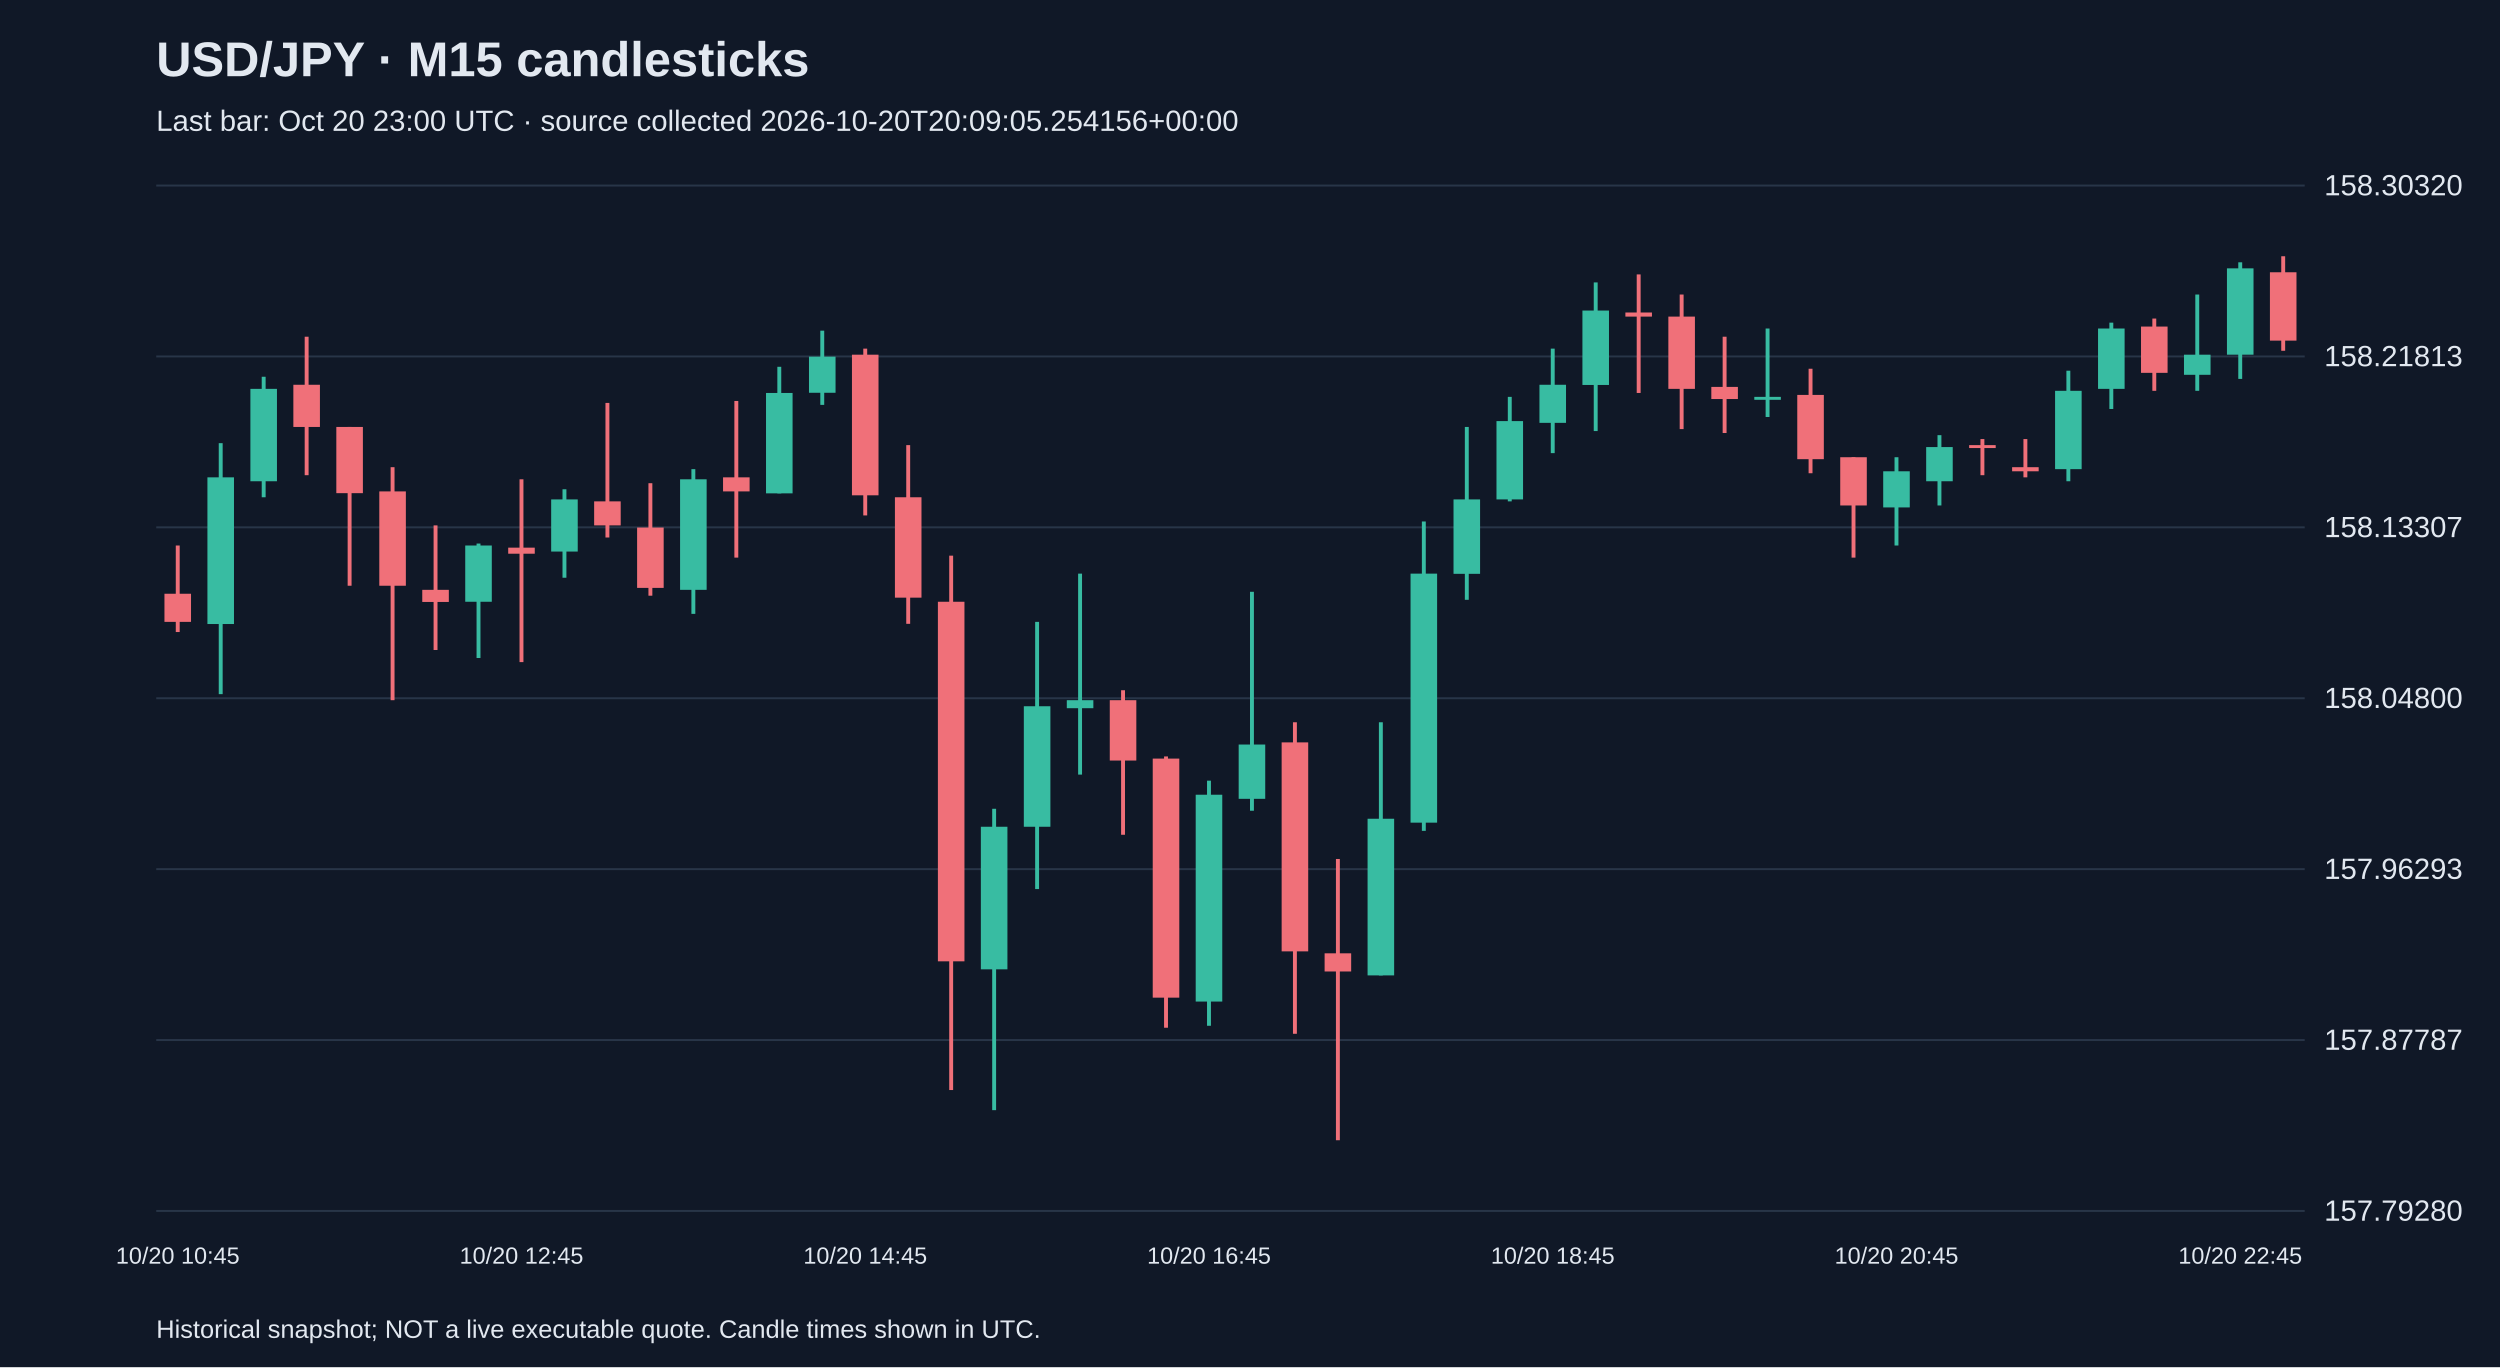
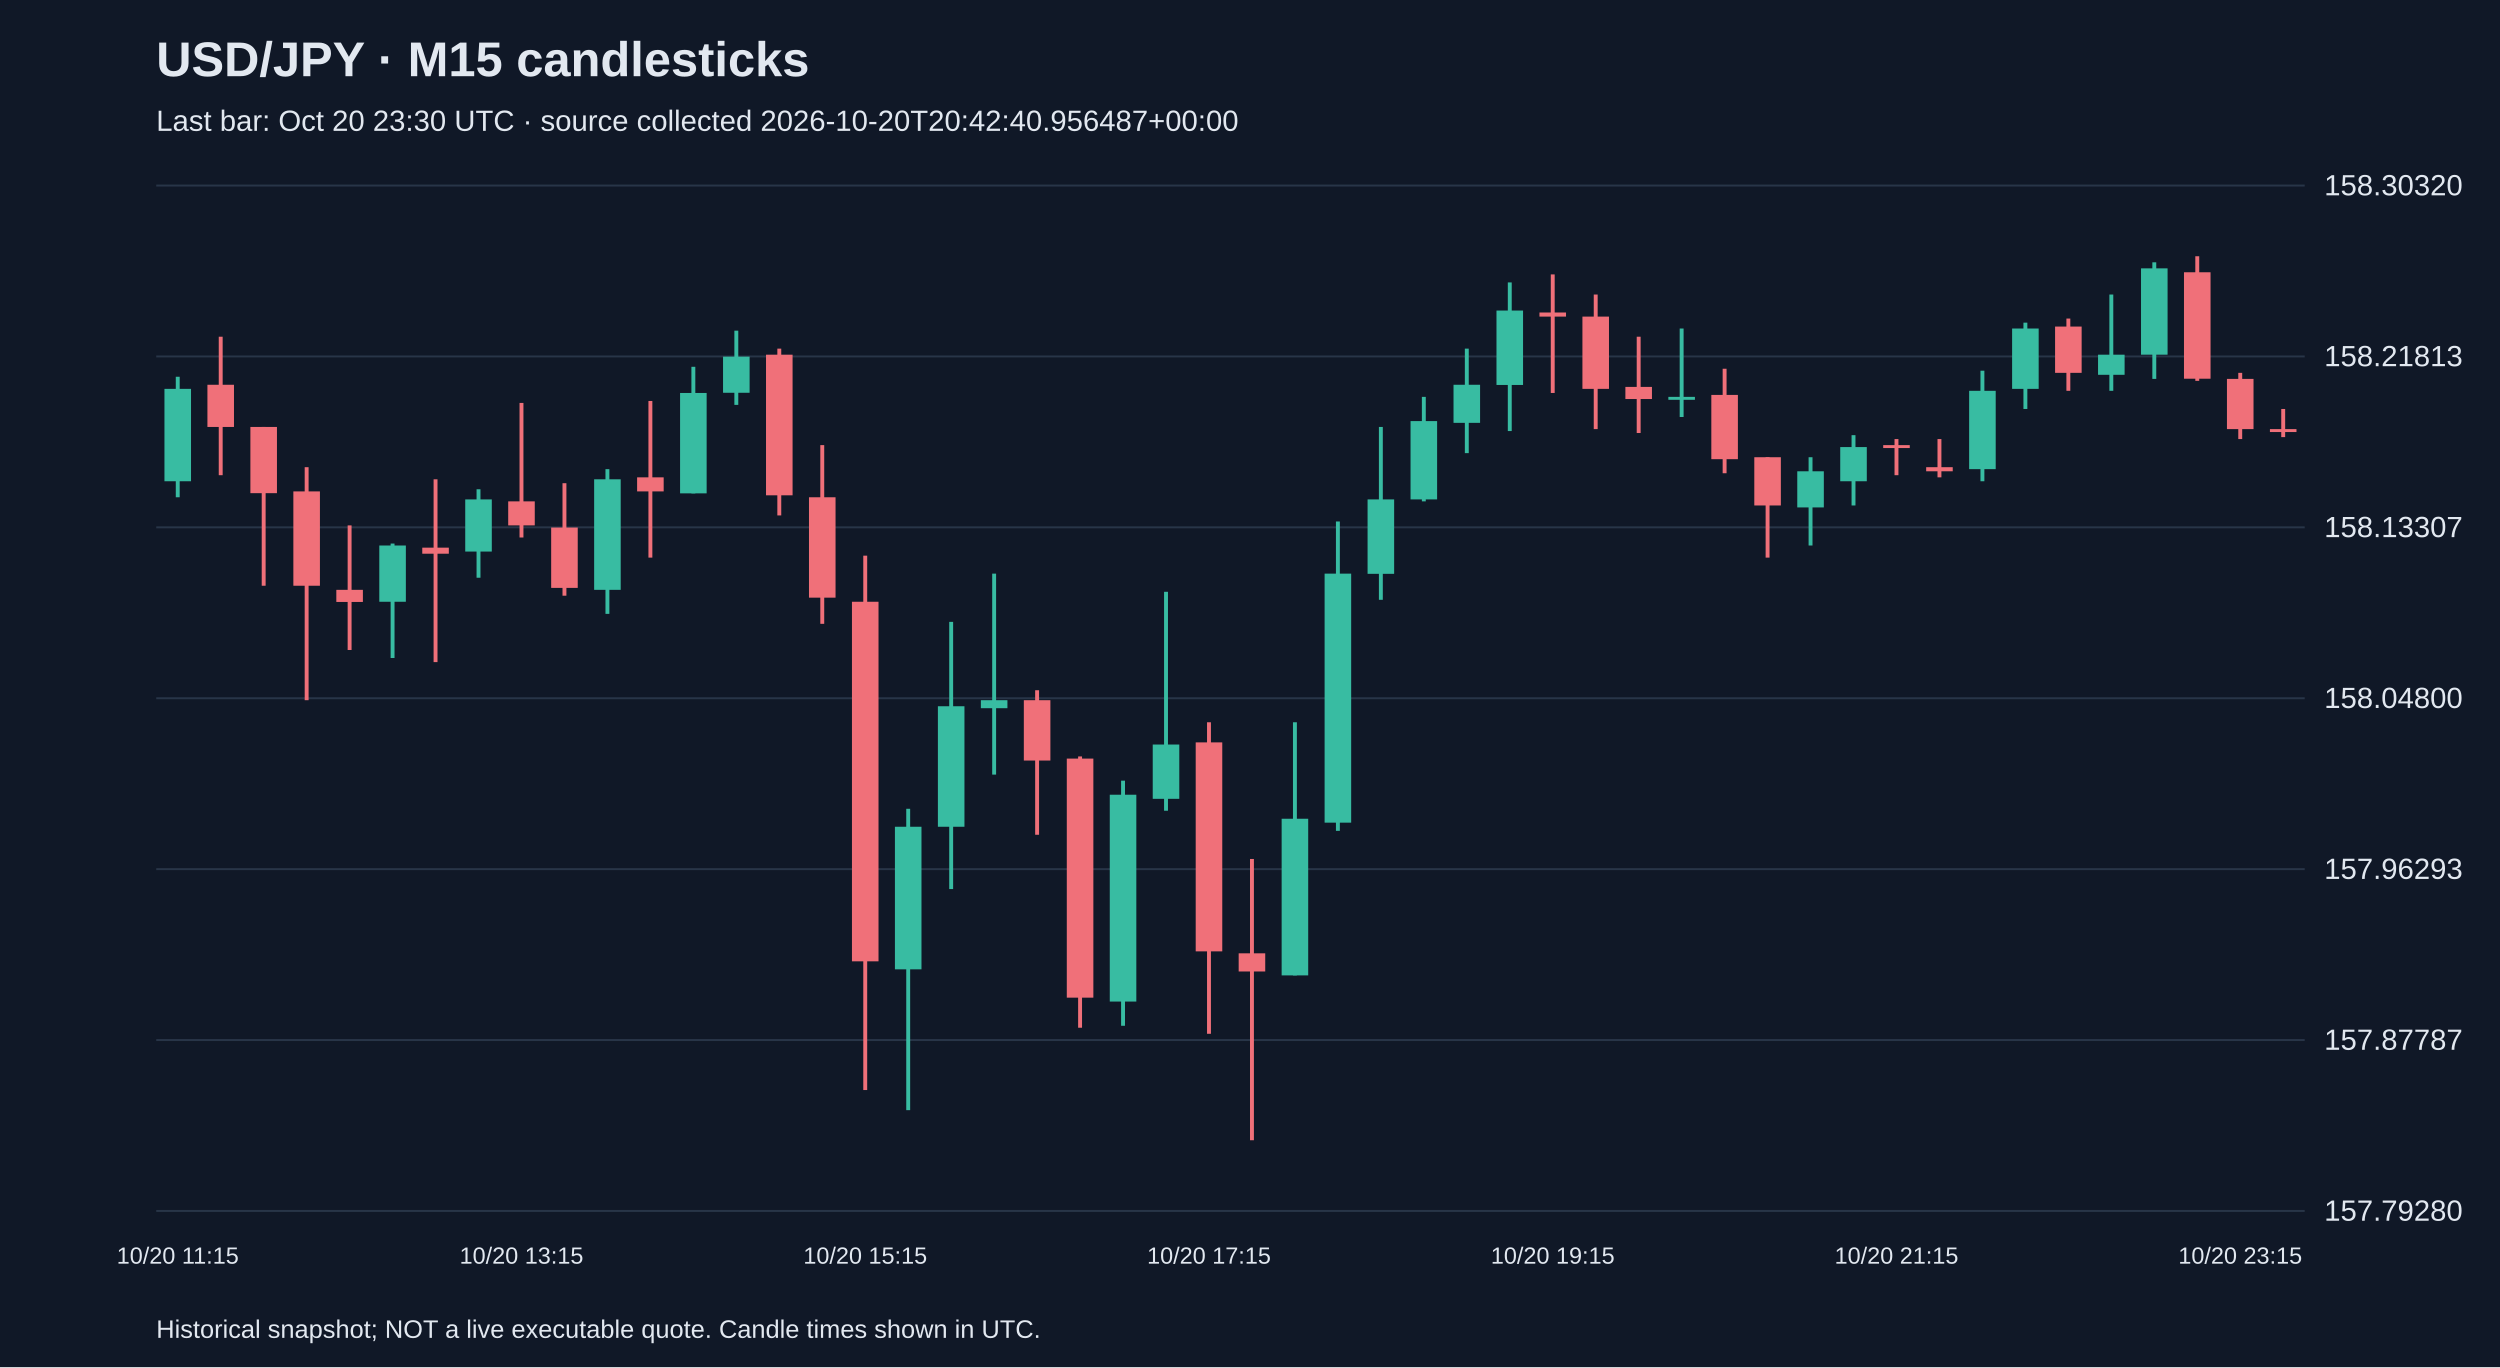
<svg xmlns="http://www.w3.org/2000/svg" viewBox="0 0 1280 700">
  <rect width="100%" height="100%" fill="#101827" />
  <style>text{font-family:Arial,sans-serif;fill:#e2e8f0}</style>
  <text x="80" y="39" font-size="25" font-weight="bold">USD/JPY · M15 candlesticks</text>
-   <text x="80" y="67" font-size="15" fill="#a6b1c5">Last bar: Oct 20 23:00 UTC · source collected 2026-10-20T20:09:05.254156+00:00</text>
+   <text x="80" y="67" font-size="15" fill="#a6b1c5">Last bar: Oct 20 23:30 UTC · source collected 2026-10-20T20:42:40.956487+00:00</text>
  <line x1="80" y1="620.0" x2="1180" y2="620.0" stroke="#283548" />
  <text x="1190" y="625.0" font-size="15">157.79280</text>
  <line x1="80" y1="532.5" x2="1180" y2="532.5" stroke="#283548" />
  <text x="1190" y="537.5" font-size="15">157.87787</text>
  <line x1="80" y1="445.0" x2="1180" y2="445.0" stroke="#283548" />
  <text x="1190" y="450.0" font-size="15">157.96293</text>
  <line x1="80" y1="357.5" x2="1180" y2="357.5" stroke="#283548" />
  <text x="1190" y="362.5" font-size="15">158.04800</text>
  <line x1="80" y1="270.0" x2="1180" y2="270.0" stroke="#283548" />
  <text x="1190" y="275.0" font-size="15">158.13307</text>
  <line x1="80" y1="182.5" x2="1180" y2="182.5" stroke="#283548" />
  <text x="1190" y="187.5" font-size="15">158.21813</text>
  <line x1="80" y1="95.0" x2="1180" y2="95.0" stroke="#283548" />
  <text x="1190" y="100.0" font-size="15">158.30320</text>
-   <line x1="91.0" y1="279.3" x2="91.0" y2="323.6" stroke="#f07079" stroke-width="2" />
-   <rect x="84.2" y="304.0" width="13.6" height="14.4" fill="#f07079" />
-   <text x="91.0" y="647" text-anchor="middle" font-size="12">10/20 10:45</text>
-   <line x1="113.0" y1="226.9" x2="113.0" y2="355.4" stroke="#38bca2" stroke-width="2" />
-   <rect x="106.2" y="244.4" width="13.6" height="75.1" fill="#38bca2" />
-   <line x1="135.0" y1="192.9" x2="135.0" y2="254.6" stroke="#38bca2" stroke-width="2" />
-   <rect x="128.2" y="199.1" width="13.6" height="47.3" fill="#38bca2" />
-   <line x1="157.0" y1="172.4" x2="157.0" y2="243.3" stroke="#f07079" stroke-width="2" />
-   <rect x="150.2" y="197.0" width="13.6" height="21.6" fill="#f07079" />
-   <line x1="179.0" y1="218.6" x2="179.0" y2="299.9" stroke="#f07079" stroke-width="2" />
-   <rect x="172.2" y="218.6" width="13.6" height="33.9" fill="#f07079" />
-   <line x1="201.0" y1="239.2" x2="201.0" y2="358.5" stroke="#f07079" stroke-width="2" />
-   <rect x="194.2" y="251.6" width="13.6" height="48.3" fill="#f07079" />
-   <line x1="223.0" y1="269.0" x2="223.0" y2="332.8" stroke="#f07079" stroke-width="2" />
-   <rect x="216.2" y="302.0" width="13.6" height="6.2" fill="#f07079" />
-   <line x1="245.0" y1="278.3" x2="245.0" y2="336.9" stroke="#38bca2" stroke-width="2" />
-   <rect x="238.2" y="279.3" width="13.6" height="28.8" fill="#38bca2" />
-   <line x1="267.0" y1="245.4" x2="267.0" y2="339.0" stroke="#f07079" stroke-width="2" />
-   <rect x="260.2" y="280.4" width="13.6" height="3.1" fill="#f07079" />
-   <text x="267.0" y="647" text-anchor="middle" font-size="12">10/20 12:45</text>
-   <line x1="289.0" y1="250.5" x2="289.0" y2="295.8" stroke="#38bca2" stroke-width="2" />
-   <rect x="282.2" y="255.7" width="13.6" height="26.7" fill="#38bca2" />
-   <line x1="311.0" y1="206.3" x2="311.0" y2="275.2" stroke="#f07079" stroke-width="2" />
-   <rect x="304.2" y="256.7" width="13.6" height="12.3" fill="#f07079" />
-   <line x1="333.0" y1="247.4" x2="333.0" y2="305.0" stroke="#f07079" stroke-width="2" />
-   <rect x="326.2" y="270.1" width="13.6" height="30.9" fill="#f07079" />
-   <line x1="355.0" y1="240.2" x2="355.0" y2="314.3" stroke="#38bca2" stroke-width="2" />
-   <rect x="348.2" y="245.4" width="13.6" height="56.6" fill="#38bca2" />
-   <line x1="377.0" y1="205.3" x2="377.0" y2="285.5" stroke="#f07079" stroke-width="2" />
-   <rect x="370.2" y="244.4" width="13.6" height="7.2" fill="#f07079" />
-   <line x1="399.0" y1="187.8" x2="399.0" y2="252.6" stroke="#38bca2" stroke-width="2" />
-   <rect x="392.2" y="201.2" width="13.6" height="51.4" fill="#38bca2" />
-   <line x1="421.0" y1="169.3" x2="421.0" y2="207.3" stroke="#38bca2" stroke-width="2" />
-   <rect x="414.2" y="182.6" width="13.6" height="18.5" fill="#38bca2" />
-   <line x1="443.0" y1="178.5" x2="443.0" y2="263.9" stroke="#f07079" stroke-width="2" />
-   <rect x="436.2" y="181.6" width="13.6" height="72.0" fill="#f07079" />
-   <text x="443.0" y="647" text-anchor="middle" font-size="12">10/20 14:45</text>
-   <line x1="465.0" y1="227.9" x2="465.0" y2="319.4" stroke="#f07079" stroke-width="2" />
-   <rect x="458.2" y="254.6" width="13.6" height="51.4" fill="#f07079" />
-   <line x1="487.0" y1="284.5" x2="487.0" y2="558.1" stroke="#f07079" stroke-width="2" />
-   <rect x="480.2" y="308.1" width="13.6" height="184.1" fill="#f07079" />
-   <line x1="509.0" y1="414.1" x2="509.0" y2="568.4" stroke="#38bca2" stroke-width="2" />
-   <rect x="502.2" y="423.3" width="13.6" height="73.0" fill="#38bca2" />
-   <line x1="531.0" y1="318.4" x2="531.0" y2="455.2" stroke="#38bca2" stroke-width="2" />
-   <rect x="524.2" y="361.6" width="13.6" height="61.7" fill="#38bca2" />
-   <line x1="553.0" y1="293.7" x2="553.0" y2="396.6" stroke="#38bca2" stroke-width="2" />
-   <rect x="546.2" y="358.5" width="13.6" height="4.1" fill="#38bca2" />
-   <line x1="575.0" y1="353.4" x2="575.0" y2="427.4" stroke="#f07079" stroke-width="2" />
-   <rect x="568.2" y="358.5" width="13.6" height="30.9" fill="#f07079" />
-   <line x1="597.0" y1="387.3" x2="597.0" y2="526.2" stroke="#f07079" stroke-width="2" />
-   <rect x="590.2" y="388.4" width="13.6" height="122.4" fill="#f07079" />
-   <line x1="619.0" y1="399.7" x2="619.0" y2="525.2" stroke="#38bca2" stroke-width="2" />
-   <rect x="612.2" y="406.9" width="13.6" height="105.9" fill="#38bca2" />
-   <text x="619.0" y="647" text-anchor="middle" font-size="12">10/20 16:45</text>
-   <line x1="641.0" y1="303.0" x2="641.0" y2="415.1" stroke="#38bca2" stroke-width="2" />
-   <rect x="634.2" y="381.2" width="13.6" height="27.8" fill="#38bca2" />
-   <line x1="663.0" y1="369.8" x2="663.0" y2="529.3" stroke="#f07079" stroke-width="2" />
-   <rect x="656.2" y="380.1" width="13.6" height="107.0" fill="#f07079" />
-   <line x1="685.0" y1="439.8" x2="685.0" y2="583.8" stroke="#f07079" stroke-width="2" />
-   <rect x="678.2" y="488.1" width="13.6" height="9.3" fill="#f07079" />
-   <line x1="707.0" y1="369.8" x2="707.0" y2="499.4" stroke="#38bca2" stroke-width="2" />
-   <rect x="700.2" y="419.2" width="13.6" height="80.2" fill="#38bca2" />
-   <line x1="729.0" y1="267.0" x2="729.0" y2="425.4" stroke="#38bca2" stroke-width="2" />
-   <rect x="722.2" y="293.7" width="13.6" height="127.5" fill="#38bca2" />
-   <line x1="751.0" y1="218.6" x2="751.0" y2="307.1" stroke="#38bca2" stroke-width="2" />
-   <rect x="744.2" y="255.7" width="13.6" height="38.1" fill="#38bca2" />
-   <line x1="773.0" y1="203.2" x2="773.0" y2="256.7" stroke="#38bca2" stroke-width="2" />
-   <rect x="766.2" y="215.6" width="13.6" height="40.1" fill="#38bca2" />
-   <line x1="795.0" y1="178.5" x2="795.0" y2="232.0" stroke="#38bca2" stroke-width="2" />
-   <rect x="788.2" y="197.0" width="13.6" height="19.5" fill="#38bca2" />
-   <text x="795.0" y="647" text-anchor="middle" font-size="12">10/20 18:45</text>
-   <line x1="817.0" y1="144.6" x2="817.0" y2="220.7" stroke="#38bca2" stroke-width="2" />
-   <rect x="810.2" y="159.0" width="13.6" height="38.1" fill="#38bca2" />
-   <line x1="839.0" y1="140.5" x2="839.0" y2="201.2" stroke="#f07079" stroke-width="2" />
-   <rect x="832.2" y="160.0" width="13.6" height="2.1" fill="#f07079" />
-   <line x1="861.0" y1="150.8" x2="861.0" y2="219.7" stroke="#f07079" stroke-width="2" />
-   <rect x="854.2" y="162.1" width="13.6" height="37.0" fill="#f07079" />
-   <line x1="883.0" y1="172.4" x2="883.0" y2="221.7" stroke="#f07079" stroke-width="2" />
-   <rect x="876.2" y="198.1" width="13.6" height="6.2" fill="#f07079" />
-   <line x1="905.0" y1="168.2" x2="905.0" y2="213.5" stroke="#38bca2" stroke-width="2" />
-   <rect x="898.2" y="203.2" width="13.6" height="1.5" fill="#38bca2" />
-   <line x1="927.0" y1="188.8" x2="927.0" y2="242.3" stroke="#f07079" stroke-width="2" />
-   <rect x="920.2" y="202.2" width="13.6" height="32.9" fill="#f07079" />
-   <line x1="949.0" y1="234.1" x2="949.0" y2="285.5" stroke="#f07079" stroke-width="2" />
-   <rect x="942.2" y="234.1" width="13.6" height="24.7" fill="#f07079" />
-   <line x1="971.0" y1="234.1" x2="971.0" y2="279.3" stroke="#38bca2" stroke-width="2" />
-   <rect x="964.2" y="241.3" width="13.6" height="18.5" fill="#38bca2" />
-   <text x="971.0" y="647" text-anchor="middle" font-size="12">10/20 20:45</text>
-   <line x1="993.0" y1="222.8" x2="993.0" y2="258.8" stroke="#38bca2" stroke-width="2" />
-   <rect x="986.2" y="228.9" width="13.6" height="17.5" fill="#38bca2" />
-   <line x1="1015.0" y1="224.8" x2="1015.0" y2="243.3" stroke="#f07079" stroke-width="2" />
-   <rect x="1008.2" y="227.9" width="13.6" height="1.5" fill="#f07079" />
-   <line x1="1037.0" y1="224.8" x2="1037.0" y2="244.4" stroke="#f07079" stroke-width="2" />
-   <rect x="1030.2" y="239.2" width="13.6" height="2.1" fill="#f07079" />
-   <line x1="1059.0" y1="189.8" x2="1059.0" y2="246.4" stroke="#38bca2" stroke-width="2" />
-   <rect x="1052.2" y="200.1" width="13.6" height="40.1" fill="#38bca2" />
-   <line x1="1081.0" y1="165.2" x2="1081.0" y2="209.4" stroke="#38bca2" stroke-width="2" />
-   <rect x="1074.2" y="168.2" width="13.6" height="30.9" fill="#38bca2" />
-   <line x1="1103.0" y1="163.1" x2="1103.0" y2="200.1" stroke="#f07079" stroke-width="2" />
-   <rect x="1096.2" y="167.2" width="13.6" height="23.7" fill="#f07079" />
-   <line x1="1125.0" y1="150.8" x2="1125.0" y2="200.1" stroke="#38bca2" stroke-width="2" />
-   <rect x="1118.2" y="181.6" width="13.6" height="10.3" fill="#38bca2" />
-   <line x1="1147.0" y1="134.3" x2="1147.0" y2="194.0" stroke="#38bca2" stroke-width="2" />
-   <rect x="1140.2" y="137.4" width="13.6" height="44.2" fill="#38bca2" />
-   <text x="1147.0" y="647" text-anchor="middle" font-size="12">10/20 22:45</text>
-   <line x1="1169.0" y1="131.2" x2="1169.0" y2="179.6" stroke="#f07079" stroke-width="2" />
-   <rect x="1162.2" y="139.4" width="13.6" height="35.0" fill="#f07079" />
+   <line x1="91.0" y1="192.9" x2="91.0" y2="254.6" stroke="#38bca2" stroke-width="2" />
+   <rect x="84.2" y="199.1" width="13.6" height="47.3" fill="#38bca2" />
+   <text x="91.0" y="647" text-anchor="middle" font-size="12">10/20 11:15</text>
+   <line x1="113.0" y1="172.4" x2="113.0" y2="243.3" stroke="#f07079" stroke-width="2" />
+   <rect x="106.2" y="197.0" width="13.6" height="21.6" fill="#f07079" />
+   <line x1="135.0" y1="218.6" x2="135.0" y2="299.9" stroke="#f07079" stroke-width="2" />
+   <rect x="128.2" y="218.6" width="13.6" height="33.9" fill="#f07079" />
+   <line x1="157.0" y1="239.2" x2="157.0" y2="358.5" stroke="#f07079" stroke-width="2" />
+   <rect x="150.2" y="251.6" width="13.6" height="48.3" fill="#f07079" />
+   <line x1="179.0" y1="269.0" x2="179.0" y2="332.8" stroke="#f07079" stroke-width="2" />
+   <rect x="172.2" y="302.0" width="13.6" height="6.2" fill="#f07079" />
+   <line x1="201.0" y1="278.3" x2="201.0" y2="336.9" stroke="#38bca2" stroke-width="2" />
+   <rect x="194.2" y="279.3" width="13.6" height="28.8" fill="#38bca2" />
+   <line x1="223.0" y1="245.4" x2="223.0" y2="339.0" stroke="#f07079" stroke-width="2" />
+   <rect x="216.2" y="280.4" width="13.6" height="3.1" fill="#f07079" />
+   <line x1="245.0" y1="250.5" x2="245.0" y2="295.8" stroke="#38bca2" stroke-width="2" />
+   <rect x="238.2" y="255.7" width="13.6" height="26.7" fill="#38bca2" />
+   <line x1="267.0" y1="206.3" x2="267.0" y2="275.2" stroke="#f07079" stroke-width="2" />
+   <rect x="260.2" y="256.7" width="13.6" height="12.3" fill="#f07079" />
+   <text x="267.0" y="647" text-anchor="middle" font-size="12">10/20 13:15</text>
+   <line x1="289.0" y1="247.4" x2="289.0" y2="305.0" stroke="#f07079" stroke-width="2" />
+   <rect x="282.2" y="270.1" width="13.6" height="30.9" fill="#f07079" />
+   <line x1="311.0" y1="240.2" x2="311.0" y2="314.3" stroke="#38bca2" stroke-width="2" />
+   <rect x="304.2" y="245.4" width="13.6" height="56.6" fill="#38bca2" />
+   <line x1="333.0" y1="205.3" x2="333.0" y2="285.5" stroke="#f07079" stroke-width="2" />
+   <rect x="326.2" y="244.4" width="13.6" height="7.2" fill="#f07079" />
+   <line x1="355.0" y1="187.8" x2="355.0" y2="252.6" stroke="#38bca2" stroke-width="2" />
+   <rect x="348.2" y="201.2" width="13.6" height="51.4" fill="#38bca2" />
+   <line x1="377.0" y1="169.3" x2="377.0" y2="207.3" stroke="#38bca2" stroke-width="2" />
+   <rect x="370.2" y="182.6" width="13.6" height="18.5" fill="#38bca2" />
+   <line x1="399.0" y1="178.5" x2="399.0" y2="263.9" stroke="#f07079" stroke-width="2" />
+   <rect x="392.2" y="181.6" width="13.6" height="72.0" fill="#f07079" />
+   <line x1="421.0" y1="227.9" x2="421.0" y2="319.4" stroke="#f07079" stroke-width="2" />
+   <rect x="414.2" y="254.6" width="13.6" height="51.4" fill="#f07079" />
+   <line x1="443.0" y1="284.5" x2="443.0" y2="558.1" stroke="#f07079" stroke-width="2" />
+   <rect x="436.2" y="308.1" width="13.6" height="184.1" fill="#f07079" />
+   <text x="443.0" y="647" text-anchor="middle" font-size="12">10/20 15:15</text>
+   <line x1="465.0" y1="414.1" x2="465.0" y2="568.4" stroke="#38bca2" stroke-width="2" />
+   <rect x="458.2" y="423.3" width="13.6" height="73.0" fill="#38bca2" />
+   <line x1="487.0" y1="318.4" x2="487.0" y2="455.2" stroke="#38bca2" stroke-width="2" />
+   <rect x="480.2" y="361.6" width="13.6" height="61.7" fill="#38bca2" />
+   <line x1="509.0" y1="293.7" x2="509.0" y2="396.6" stroke="#38bca2" stroke-width="2" />
+   <rect x="502.2" y="358.5" width="13.6" height="4.1" fill="#38bca2" />
+   <line x1="531.0" y1="353.4" x2="531.0" y2="427.4" stroke="#f07079" stroke-width="2" />
+   <rect x="524.2" y="358.5" width="13.6" height="30.9" fill="#f07079" />
+   <line x1="553.0" y1="387.3" x2="553.0" y2="526.2" stroke="#f07079" stroke-width="2" />
+   <rect x="546.2" y="388.4" width="13.6" height="122.4" fill="#f07079" />
+   <line x1="575.0" y1="399.7" x2="575.0" y2="525.2" stroke="#38bca2" stroke-width="2" />
+   <rect x="568.2" y="406.9" width="13.6" height="105.9" fill="#38bca2" />
+   <line x1="597.0" y1="303.0" x2="597.0" y2="415.1" stroke="#38bca2" stroke-width="2" />
+   <rect x="590.2" y="381.2" width="13.6" height="27.8" fill="#38bca2" />
+   <line x1="619.0" y1="369.8" x2="619.0" y2="529.3" stroke="#f07079" stroke-width="2" />
+   <rect x="612.2" y="380.1" width="13.6" height="107.0" fill="#f07079" />
+   <text x="619.0" y="647" text-anchor="middle" font-size="12">10/20 17:15</text>
+   <line x1="641.0" y1="439.8" x2="641.0" y2="583.8" stroke="#f07079" stroke-width="2" />
+   <rect x="634.2" y="488.1" width="13.6" height="9.3" fill="#f07079" />
+   <line x1="663.0" y1="369.8" x2="663.0" y2="499.4" stroke="#38bca2" stroke-width="2" />
+   <rect x="656.2" y="419.2" width="13.6" height="80.2" fill="#38bca2" />
+   <line x1="685.0" y1="267.0" x2="685.0" y2="425.4" stroke="#38bca2" stroke-width="2" />
+   <rect x="678.2" y="293.7" width="13.6" height="127.5" fill="#38bca2" />
+   <line x1="707.0" y1="218.6" x2="707.0" y2="307.1" stroke="#38bca2" stroke-width="2" />
+   <rect x="700.2" y="255.7" width="13.6" height="38.1" fill="#38bca2" />
+   <line x1="729.0" y1="203.2" x2="729.0" y2="256.7" stroke="#38bca2" stroke-width="2" />
+   <rect x="722.2" y="215.6" width="13.6" height="40.1" fill="#38bca2" />
+   <line x1="751.0" y1="178.5" x2="751.0" y2="232.0" stroke="#38bca2" stroke-width="2" />
+   <rect x="744.2" y="197.0" width="13.6" height="19.5" fill="#38bca2" />
+   <line x1="773.0" y1="144.6" x2="773.0" y2="220.7" stroke="#38bca2" stroke-width="2" />
+   <rect x="766.2" y="159.0" width="13.6" height="38.1" fill="#38bca2" />
+   <line x1="795.0" y1="140.5" x2="795.0" y2="201.2" stroke="#f07079" stroke-width="2" />
+   <rect x="788.2" y="160.0" width="13.6" height="2.1" fill="#f07079" />
+   <text x="795.0" y="647" text-anchor="middle" font-size="12">10/20 19:15</text>
+   <line x1="817.0" y1="150.8" x2="817.0" y2="219.7" stroke="#f07079" stroke-width="2" />
+   <rect x="810.2" y="162.1" width="13.6" height="37.0" fill="#f07079" />
+   <line x1="839.0" y1="172.4" x2="839.0" y2="221.7" stroke="#f07079" stroke-width="2" />
+   <rect x="832.2" y="198.1" width="13.6" height="6.2" fill="#f07079" />
+   <line x1="861.0" y1="168.2" x2="861.0" y2="213.5" stroke="#38bca2" stroke-width="2" />
+   <rect x="854.2" y="203.2" width="13.6" height="1.5" fill="#38bca2" />
+   <line x1="883.0" y1="188.8" x2="883.0" y2="242.3" stroke="#f07079" stroke-width="2" />
+   <rect x="876.2" y="202.2" width="13.6" height="32.9" fill="#f07079" />
+   <line x1="905.0" y1="234.1" x2="905.0" y2="285.5" stroke="#f07079" stroke-width="2" />
+   <rect x="898.2" y="234.1" width="13.6" height="24.7" fill="#f07079" />
+   <line x1="927.0" y1="234.1" x2="927.0" y2="279.3" stroke="#38bca2" stroke-width="2" />
+   <rect x="920.2" y="241.3" width="13.6" height="18.5" fill="#38bca2" />
+   <line x1="949.0" y1="222.8" x2="949.0" y2="258.8" stroke="#38bca2" stroke-width="2" />
+   <rect x="942.2" y="228.9" width="13.6" height="17.5" fill="#38bca2" />
+   <line x1="971.0" y1="224.8" x2="971.0" y2="243.3" stroke="#f07079" stroke-width="2" />
+   <rect x="964.2" y="227.9" width="13.6" height="1.5" fill="#f07079" />
+   <text x="971.0" y="647" text-anchor="middle" font-size="12">10/20 21:15</text>
+   <line x1="993.0" y1="224.8" x2="993.0" y2="244.4" stroke="#f07079" stroke-width="2" />
+   <rect x="986.2" y="239.2" width="13.6" height="2.1" fill="#f07079" />
+   <line x1="1015.0" y1="189.8" x2="1015.0" y2="246.4" stroke="#38bca2" stroke-width="2" />
+   <rect x="1008.2" y="200.1" width="13.6" height="40.1" fill="#38bca2" />
+   <line x1="1037.0" y1="165.2" x2="1037.0" y2="209.4" stroke="#38bca2" stroke-width="2" />
+   <rect x="1030.2" y="168.2" width="13.6" height="30.9" fill="#38bca2" />
+   <line x1="1059.0" y1="163.1" x2="1059.0" y2="200.1" stroke="#f07079" stroke-width="2" />
+   <rect x="1052.2" y="167.2" width="13.6" height="23.7" fill="#f07079" />
+   <line x1="1081.0" y1="150.8" x2="1081.0" y2="200.1" stroke="#38bca2" stroke-width="2" />
+   <rect x="1074.2" y="181.6" width="13.6" height="10.3" fill="#38bca2" />
+   <line x1="1103.0" y1="134.3" x2="1103.0" y2="194.0" stroke="#38bca2" stroke-width="2" />
+   <rect x="1096.2" y="137.4" width="13.6" height="44.2" fill="#38bca2" />
+   <line x1="1125.0" y1="131.2" x2="1125.0" y2="195.0" stroke="#f07079" stroke-width="2" />
+   <rect x="1118.2" y="139.4" width="13.6" height="54.5" fill="#f07079" />
+   <line x1="1147.0" y1="190.9" x2="1147.0" y2="224.8" stroke="#f07079" stroke-width="2" />
+   <rect x="1140.2" y="194.0" width="13.6" height="25.7" fill="#f07079" />
+   <text x="1147.0" y="647" text-anchor="middle" font-size="12">10/20 23:15</text>
+   <line x1="1169.0" y1="209.4" x2="1169.0" y2="223.8" stroke="#f07079" stroke-width="2" />
+   <rect x="1162.2" y="219.7" width="13.6" height="1.5" fill="#f07079" />
  <text x="80" y="685" font-size="13">Historical snapshot; NOT a live executable quote. Candle times shown in UTC.</text>
</svg>
